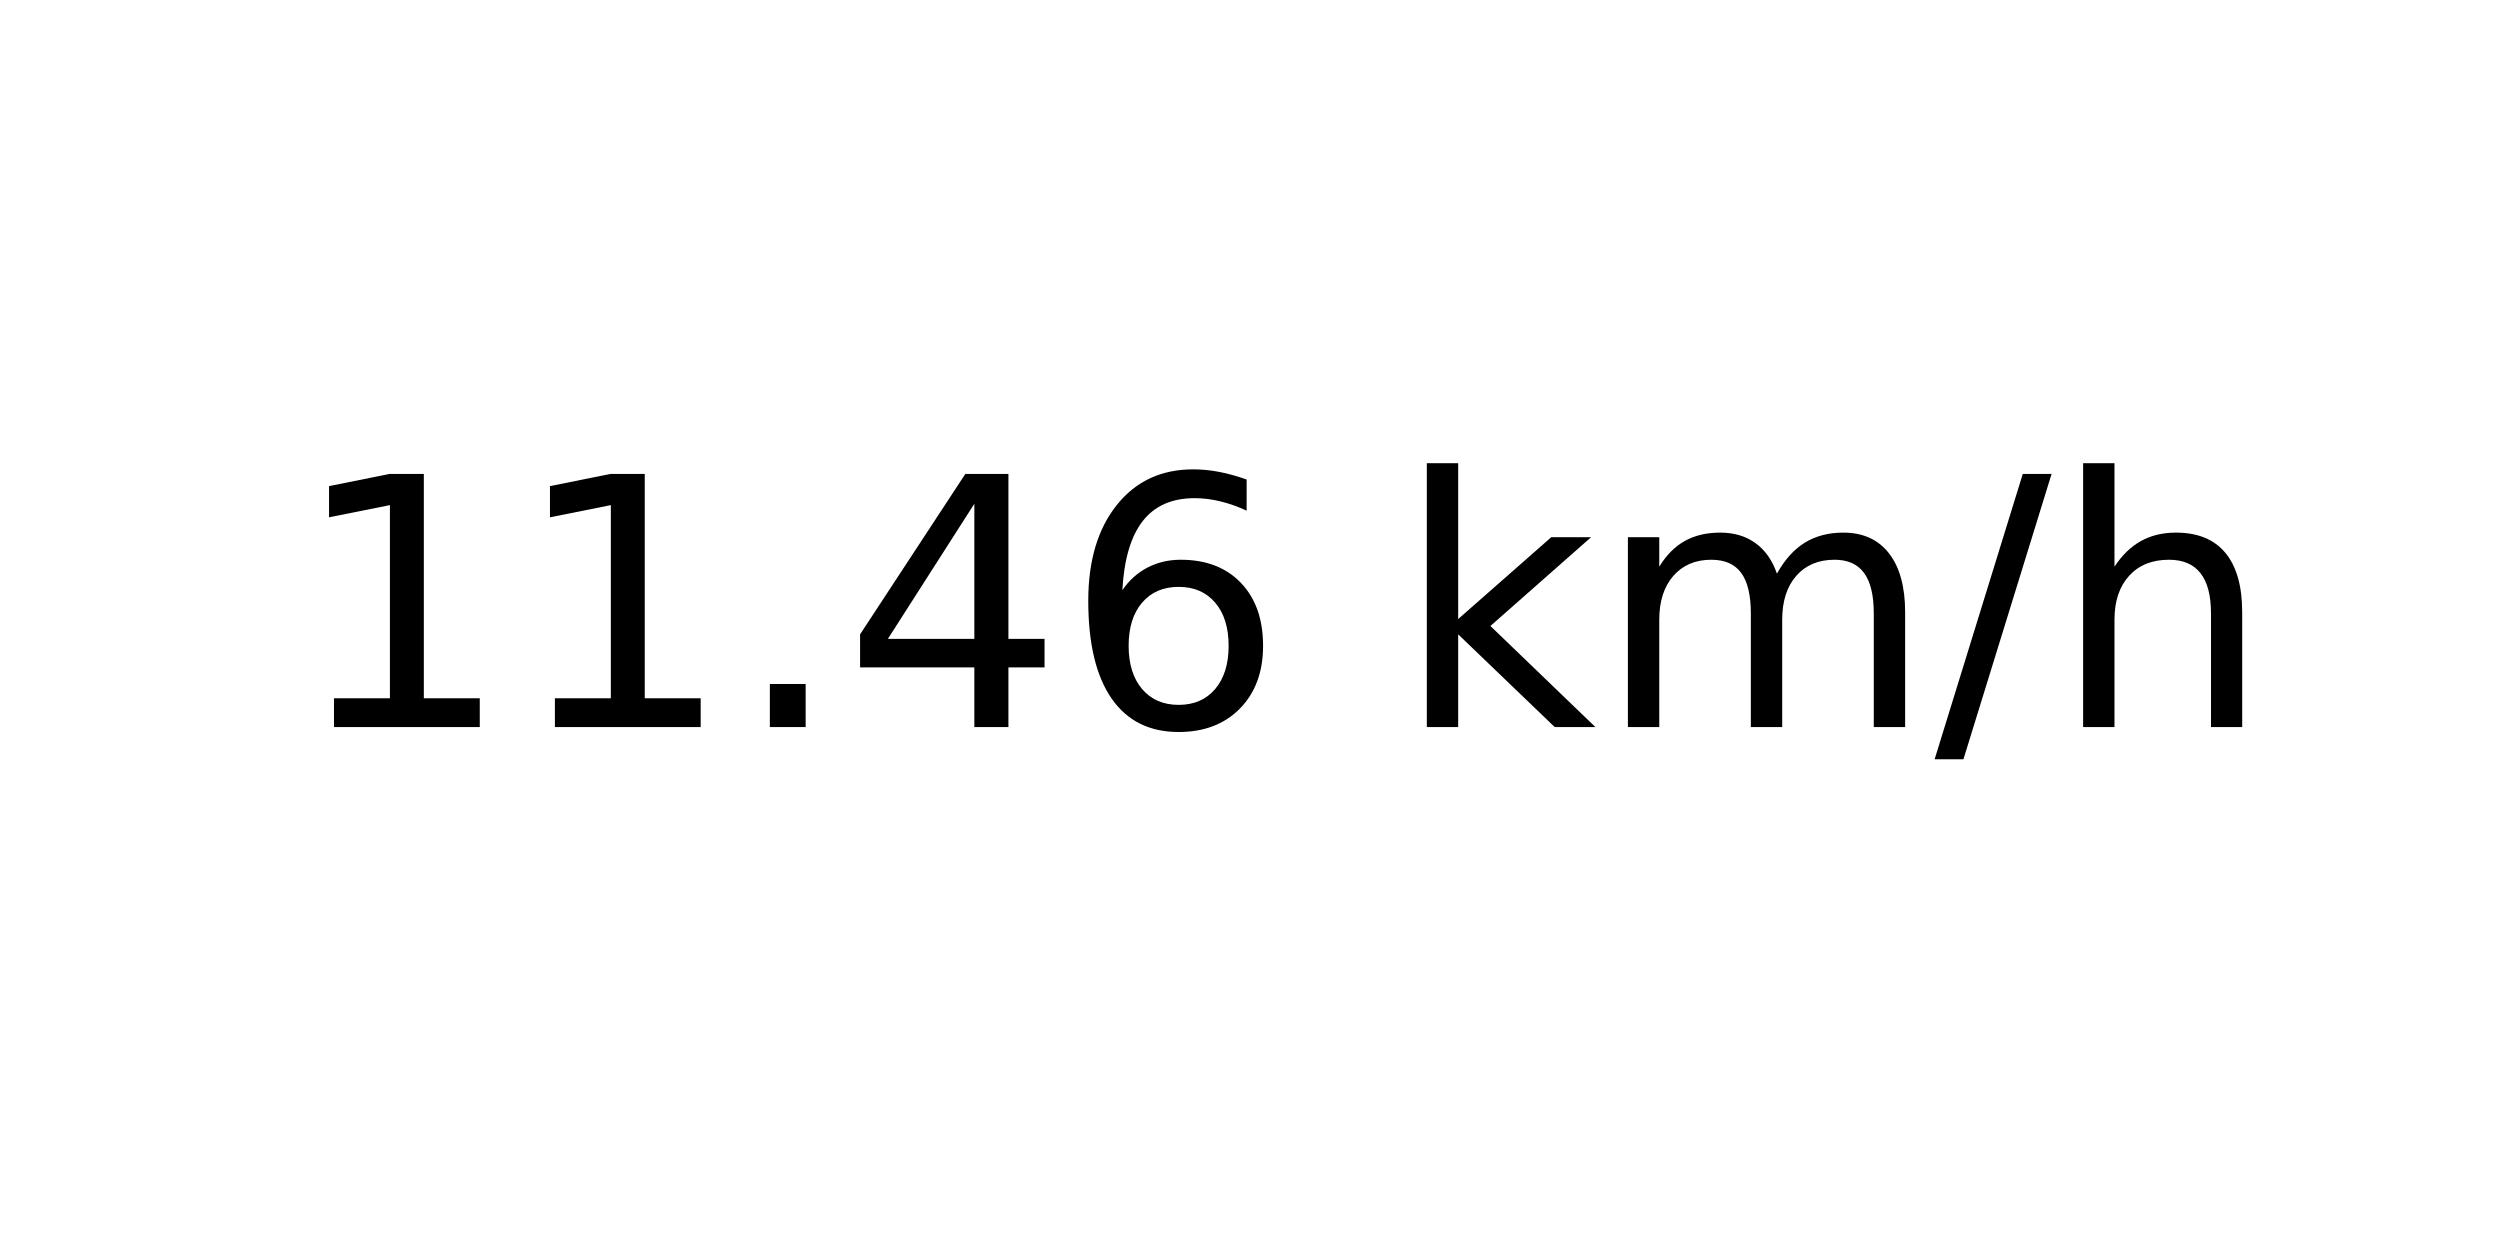
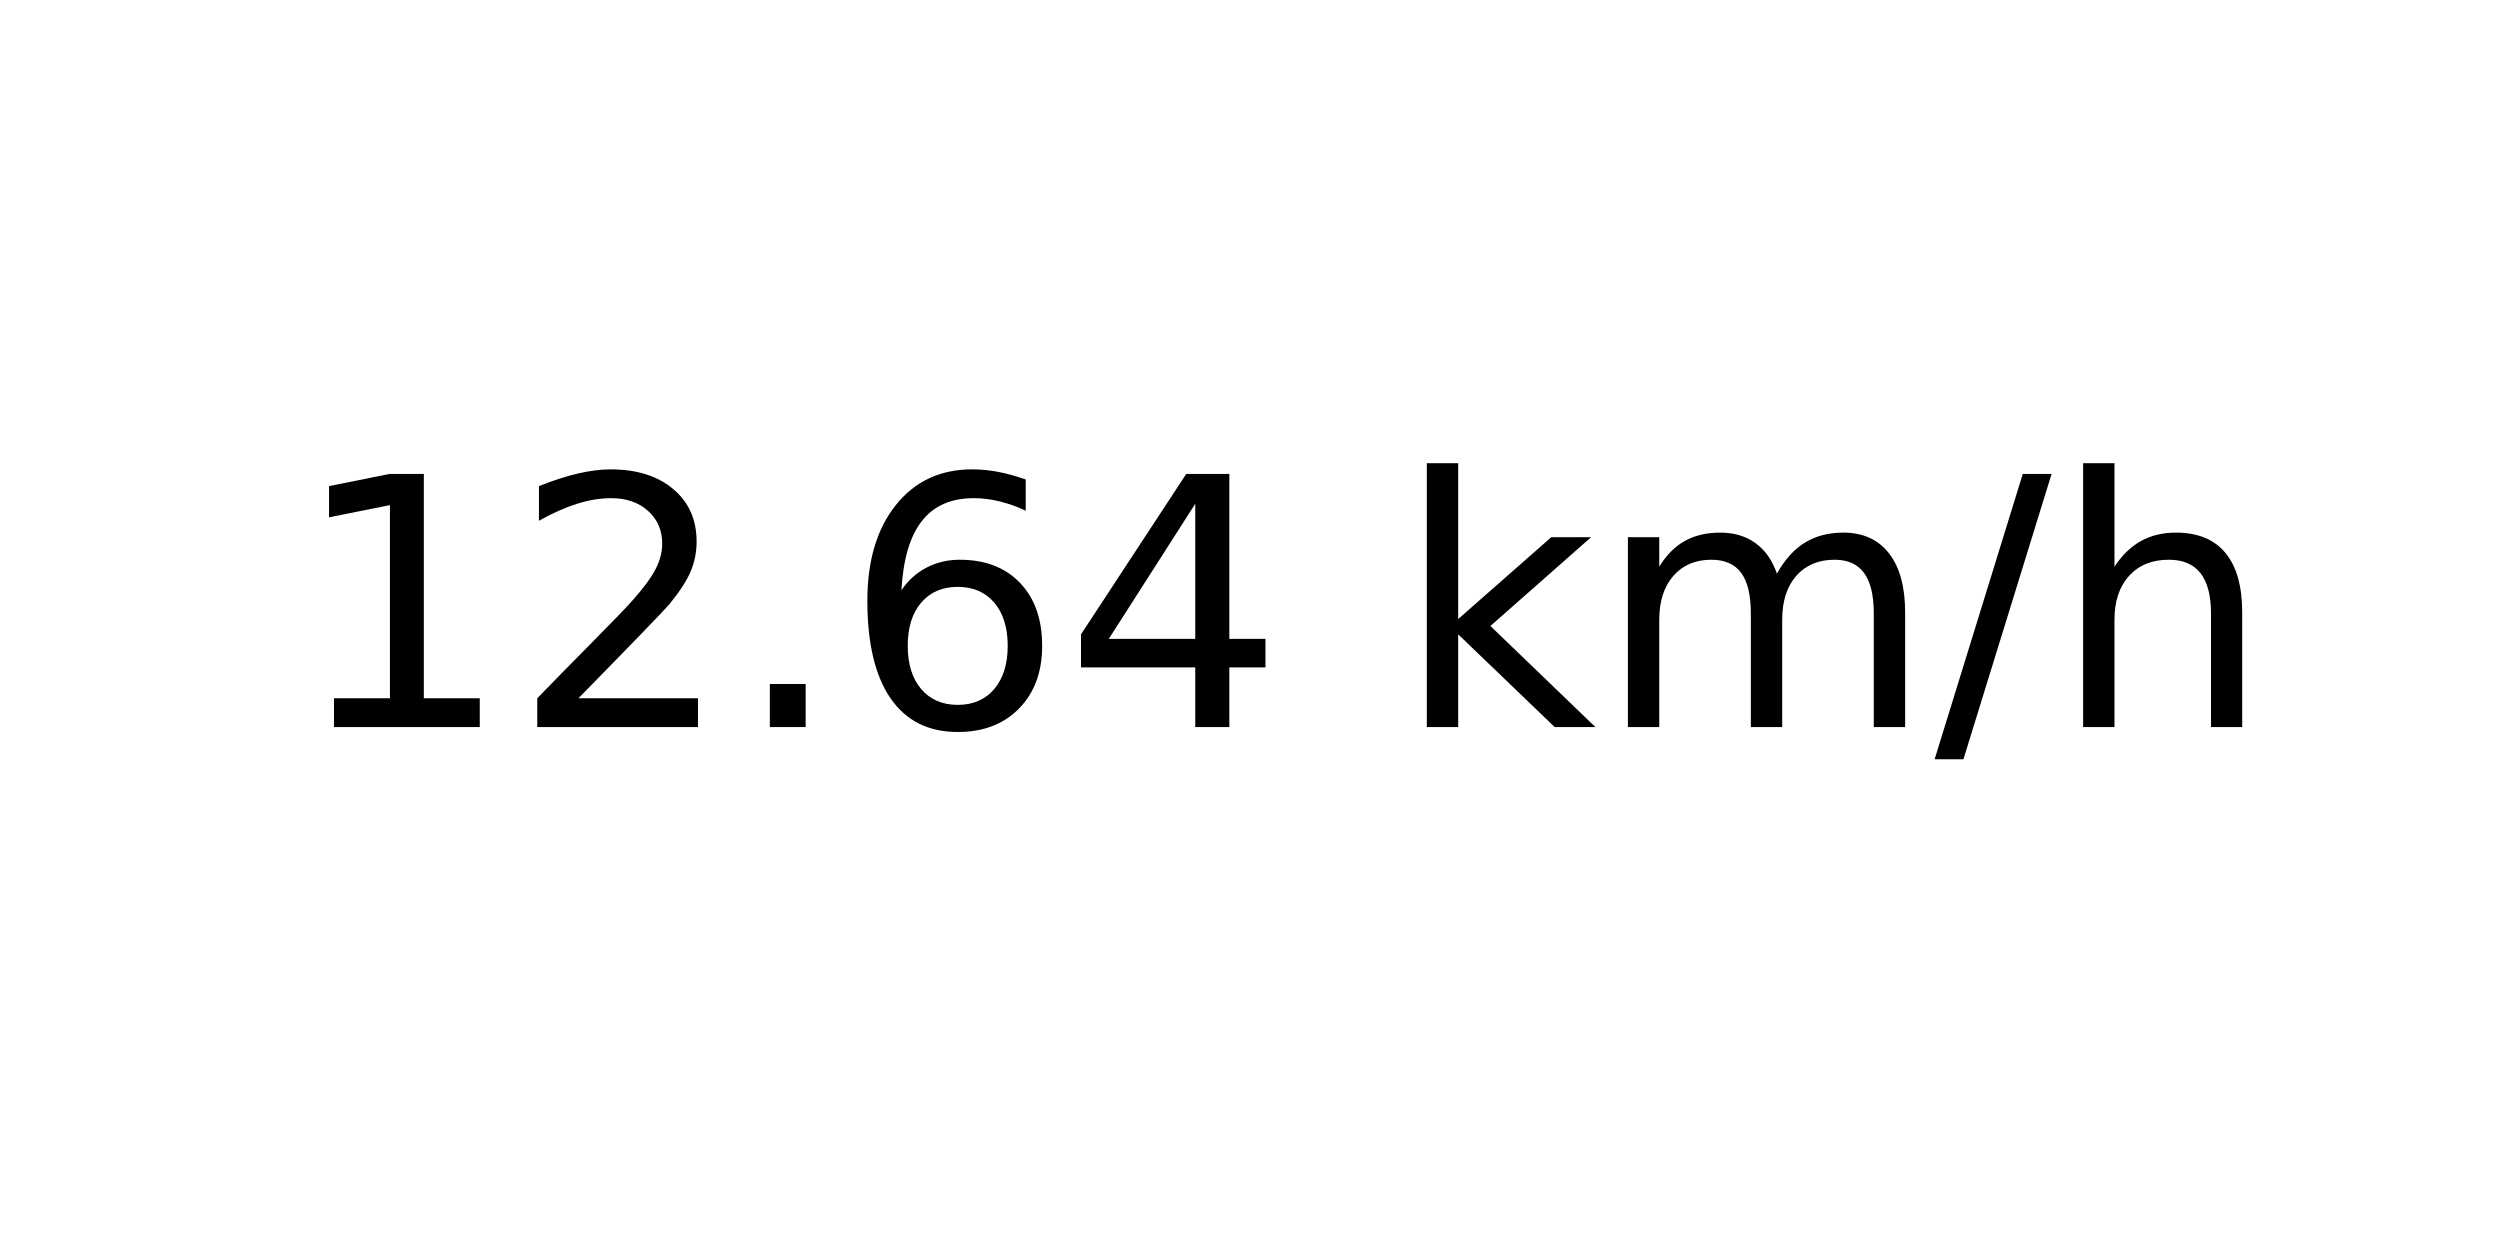
<svg xmlns="http://www.w3.org/2000/svg" xmlns:xlink="http://www.w3.org/1999/xlink" width="72pt" height="36pt" viewBox="0 0 72 36" version="1.1">
  <defs>
    <style type="text/css">*{stroke-linejoin: round; stroke-linecap: butt}</style>
  </defs>
  <g id="figure_1">
    <g id="axes_1">
      <g id="text_1">
        <g transform="translate(8.378125 20.93937) scale(0.1 -0.1)">
          <defs>
            <path id="DejaVuSans-31" d="M 794 531  L 1825 531  L 1825 4091  L 703 3866  L 703 4441  L 1819 4666  L 2450 4666  L 2450 531  L 3481 531  L 3481 0  L 794 0  L 794 531  z " transform="scale(0.015625)" />
+             <path id="DejaVuSans-32" d="M 1228 531  L 3431 531  L 3431 0  L 469 0  L 469 531  Q 828 903 1448 1529  Q 2069 2156 2228 2338  Q 2531 2678 2651 2914  Q 2772 3150 2772 3378  Q 2772 3750 2511 3984  Q 2250 4219 1831 4219  Q 1534 4219 1204 4116  Q 875 4013 500 3803  L 500 4441  Q 881 4594 1212 4672  Q 1544 4750 1819 4750  Q 2544 4750 2975 4387  Q 3406 4025 3406 3419  Q 3406 3131 3298 2873  Q 3191 2616 2906 2266  Q 2828 2175 2409 1742  Q 1991 1309 1228 531  z " transform="scale(0.015625)" />
            <path id="DejaVuSans-2e" d="M 684 794  L 1344 794  L 1344 0  L 684 0  L 684 794  z " transform="scale(0.015625)" />
+             <path id="DejaVuSans-36" d="M 2113 2584  Q 1688 2584 1439 2293  Q 1191 2003 1191 1497  Q 1191 994 1439 701  Q 1688 409 2113 409  Q 2538 409 2786 701  Q 3034 994 3034 1497  Q 3034 2003 2786 2293  Q 2538 2584 2113 2584  z M 3366 4563  L 3366 3988  Q 3128 4100 2886 4159  Q 2644 4219 2406 4219  Q 1781 4219 1451 3797  Q 1122 3375 1075 2522  Q 1259 2794 1537 2939  Q 1816 3084 2150 3084  Q 2853 3084 3261 2657  Q 3669 2231 3669 1497  Q 3669 778 3244 343  Q 2819 -91 2113 -91  Q 1303 -91 875 529  Q 447 1150 447 2328  Q 447 3434 972 4092  Q 1497 4750 2381 4750  Q 2619 4750 2861 4703  Q 3103 4656 3366 4563  z " transform="scale(0.015625)" />
            <path id="DejaVuSans-34" d="M 2419 4116  L 825 1625  L 2419 1625  L 2419 4116  z M 2253 4666  L 3047 4666  L 3047 1625  L 3713 1625  L 3713 1100  L 3047 1100  L 3047 0  L 2419 0  L 2419 1100  L 313 1100  L 313 1709  L 2253 4666  z " transform="scale(0.015625)" />
-             <path id="DejaVuSans-36" d="M 2113 2584  Q 1688 2584 1439 2293  Q 1191 2003 1191 1497  Q 1191 994 1439 701  Q 1688 409 2113 409  Q 2538 409 2786 701  Q 3034 994 3034 1497  Q 3034 2003 2786 2293  Q 2538 2584 2113 2584  z M 3366 4563  L 3366 3988  Q 3128 4100 2886 4159  Q 2644 4219 2406 4219  Q 1781 4219 1451 3797  Q 1122 3375 1075 2522  Q 1259 2794 1537 2939  Q 1816 3084 2150 3084  Q 2853 3084 3261 2657  Q 3669 2231 3669 1497  Q 3669 778 3244 343  Q 2819 -91 2113 -91  Q 1303 -91 875 529  Q 447 1150 447 2328  Q 447 3434 972 4092  Q 1497 4750 2381 4750  Q 2619 4750 2861 4703  Q 3103 4656 3366 4563  z " transform="scale(0.015625)" />
            <path id="DejaVuSans-20" transform="scale(0.015625)" />
            <path id="DejaVuSans-6b" d="M 581 4863  L 1159 4863  L 1159 1991  L 2875 3500  L 3609 3500  L 1753 1863  L 3688 0  L 2938 0  L 1159 1709  L 1159 0  L 581 0  L 581 4863  z " transform="scale(0.015625)" />
            <path id="DejaVuSans-6d" d="M 3328 2828  Q 3544 3216 3844 3400  Q 4144 3584 4550 3584  Q 5097 3584 5394 3201  Q 5691 2819 5691 2113  L 5691 0  L 5113 0  L 5113 2094  Q 5113 2597 4934 2840  Q 4756 3084 4391 3084  Q 3944 3084 3684 2787  Q 3425 2491 3425 1978  L 3425 0  L 2847 0  L 2847 2094  Q 2847 2600 2669 2842  Q 2491 3084 2119 3084  Q 1678 3084 1418 2786  Q 1159 2488 1159 1978  L 1159 0  L 581 0  L 581 3500  L 1159 3500  L 1159 2956  Q 1356 3278 1631 3431  Q 1906 3584 2284 3584  Q 2666 3584 2933 3390  Q 3200 3197 3328 2828  z " transform="scale(0.015625)" />
            <path id="DejaVuSans-2f" d="M 1625 4666  L 2156 4666  L 531 -594  L 0 -594  L 1625 4666  z " transform="scale(0.015625)" />
            <path id="DejaVuSans-68" d="M 3513 2113  L 3513 0  L 2938 0  L 2938 2094  Q 2938 2591 2744 2837  Q 2550 3084 2163 3084  Q 1697 3084 1428 2787  Q 1159 2491 1159 1978  L 1159 0  L 581 0  L 581 4863  L 1159 4863  L 1159 2956  Q 1366 3272 1645 3428  Q 1925 3584 2291 3584  Q 2894 3584 3203 3211  Q 3513 2838 3513 2113  z " transform="scale(0.015625)" />
          </defs>
          <use xlink:href="#DejaVuSans-31" />
-           <use xlink:href="#DejaVuSans-31" x="63.623" />
+           <use xlink:href="#DejaVuSans-32" x="63.623" />
          <use xlink:href="#DejaVuSans-2e" x="127.246" />
-           <use xlink:href="#DejaVuSans-34" x="159.033" />
-           <use xlink:href="#DejaVuSans-36" x="222.656" />
+           <use xlink:href="#DejaVuSans-36" x="159.033" />
+           <use xlink:href="#DejaVuSans-34" x="222.656" />
          <use xlink:href="#DejaVuSans-20" x="286.279" />
          <use xlink:href="#DejaVuSans-6b" x="318.066" />
          <use xlink:href="#DejaVuSans-6d" x="375.977" />
          <use xlink:href="#DejaVuSans-2f" x="473.389" />
          <use xlink:href="#DejaVuSans-68" x="507.08" />
        </g>
      </g>
    </g>
  </g>
</svg>
